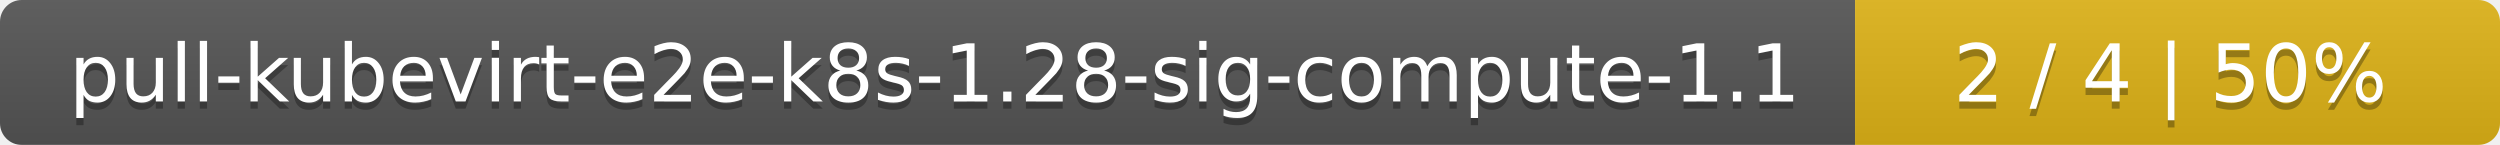
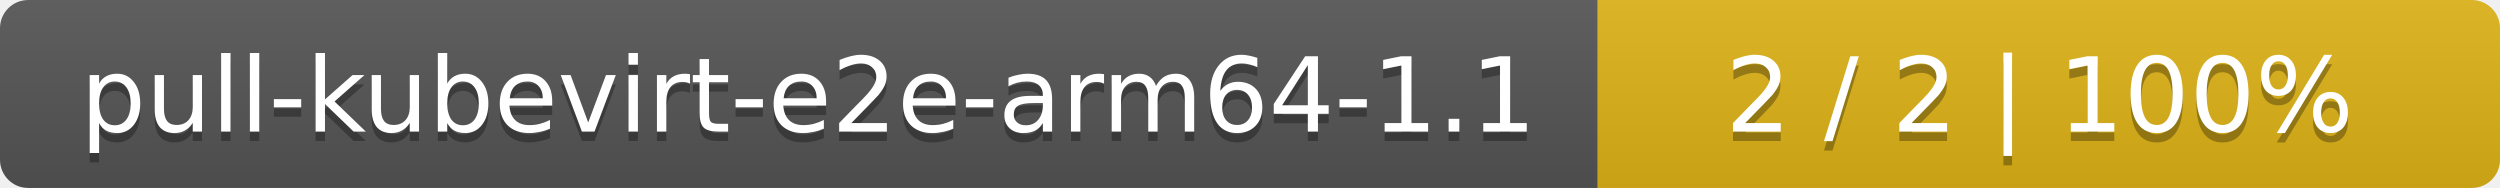
- <svg xmlns="http://www.w3.org/2000/svg" width="345" height="20">
+ <svg xmlns="http://www.w3.org/2000/svg" width="266" height="20">
  <linearGradient id="smooth" x2="0" y2="100%">
    <stop offset="0" stop-color="#bbb" stop-opacity=".1" />
    <stop offset="1" stop-opacity=".1" />
  </linearGradient>
  <mask id="round">
-     <rect width="345" height="20" rx="3" fill="#fff" />
+     <rect width="266" height="20" rx="3" fill="#fff" />
  </mask>
  <g mask="url(#round)">
-     <rect width="256" height="20" fill="#555" />
-     <rect x="256" width="89" height="20" fill="#dfb317" />
-     <rect width="345" height="20" fill="url(#smooth)" />
+     <rect width="170" height="20" fill="#555" />
+     <rect x="170" width="96" height="20" fill="#dfb317" />
+     <rect width="266" height="20" fill="url(#smooth)" />
  </g>
  <g fill="#fff" text-anchor="middle" font-family="DejaVu Sans,Verdana,Geneva,sans-serif" font-size="11">
-     <text x="129" y="15" fill="#010101" fill-opacity=".3">pull-kubevirt-e2e-k8s-1.28-sig-compute-1.1</text>
-     <text x="129" y="14">pull-kubevirt-e2e-k8s-1.28-sig-compute-1.1</text>
-     <text x="299.5" y="15" fill="#010101" fill-opacity=".3">2 / 4    |    50%</text>
-     <text x="299.5" y="14">2 / 4    |    50%</text>
+     <text x="86" y="15" fill="#010101" fill-opacity=".3">pull-kubevirt-e2e-arm64-1.1</text>
+     <text x="86" y="14">pull-kubevirt-e2e-arm64-1.1</text>
+     <text x="217" y="15" fill="#010101" fill-opacity=".3">2 / 2    |    100%</text>
+     <text x="217" y="14">2 / 2    |    100%</text>
  </g>
</svg>
